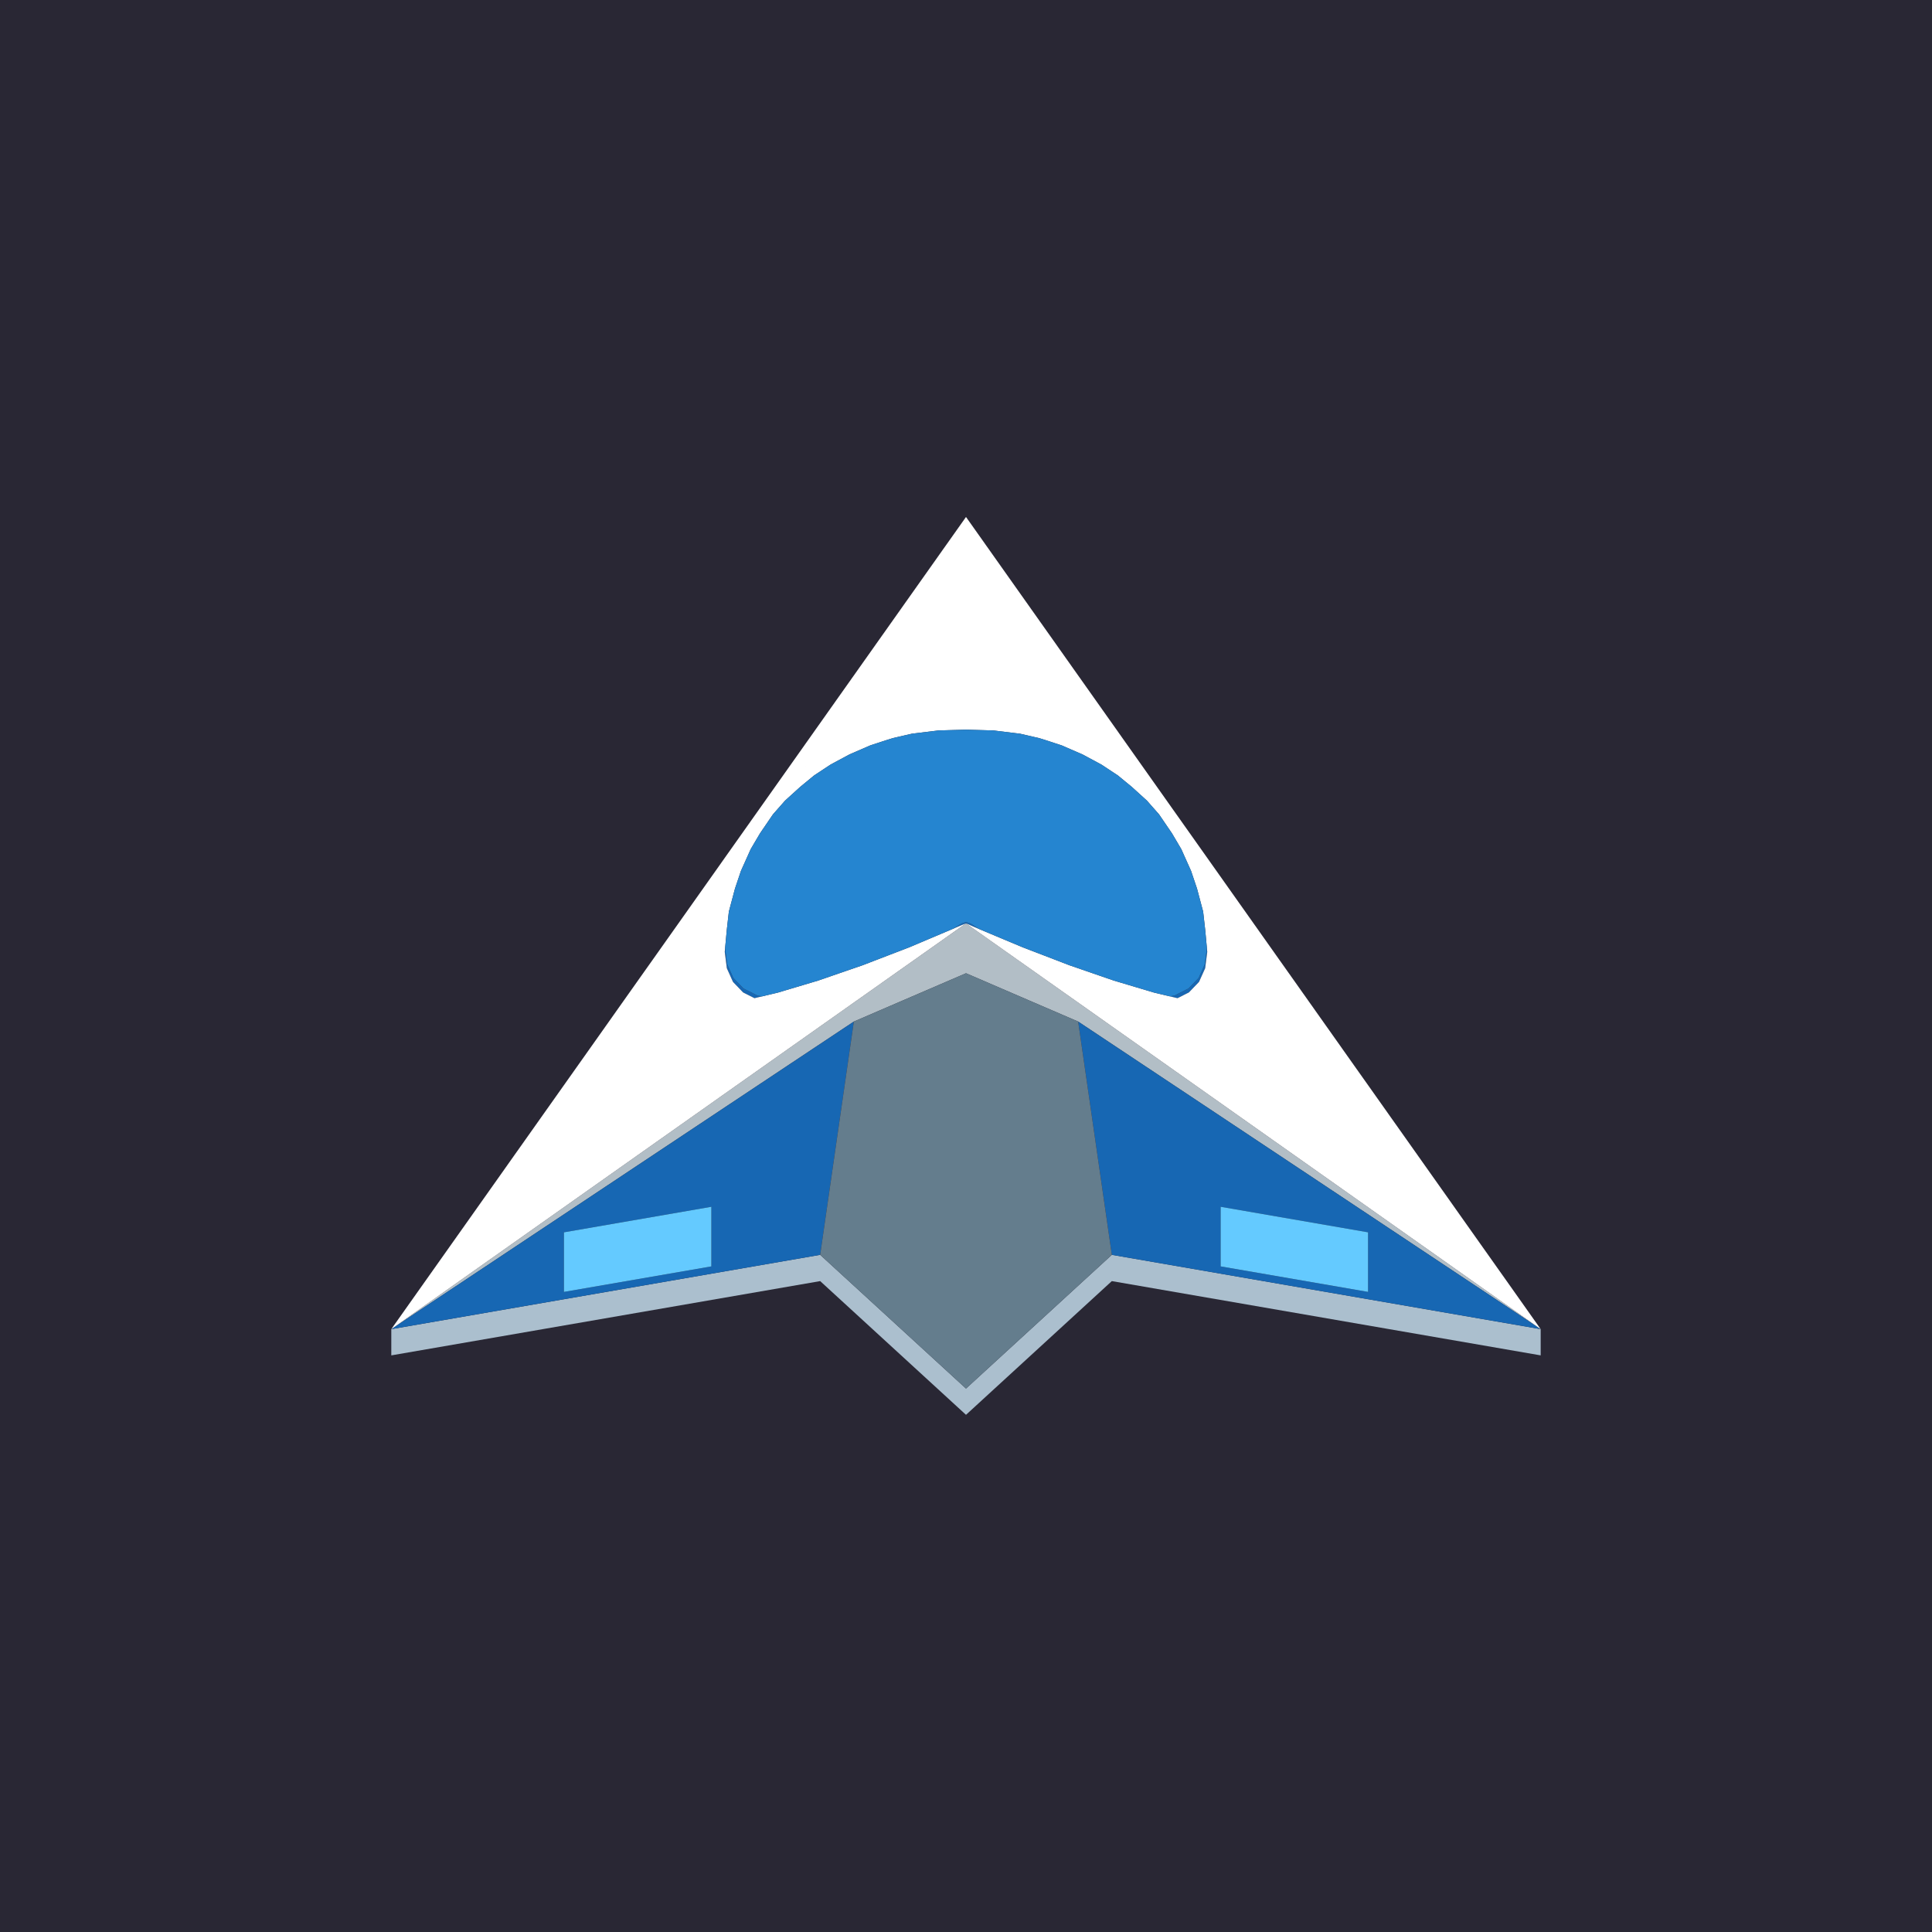
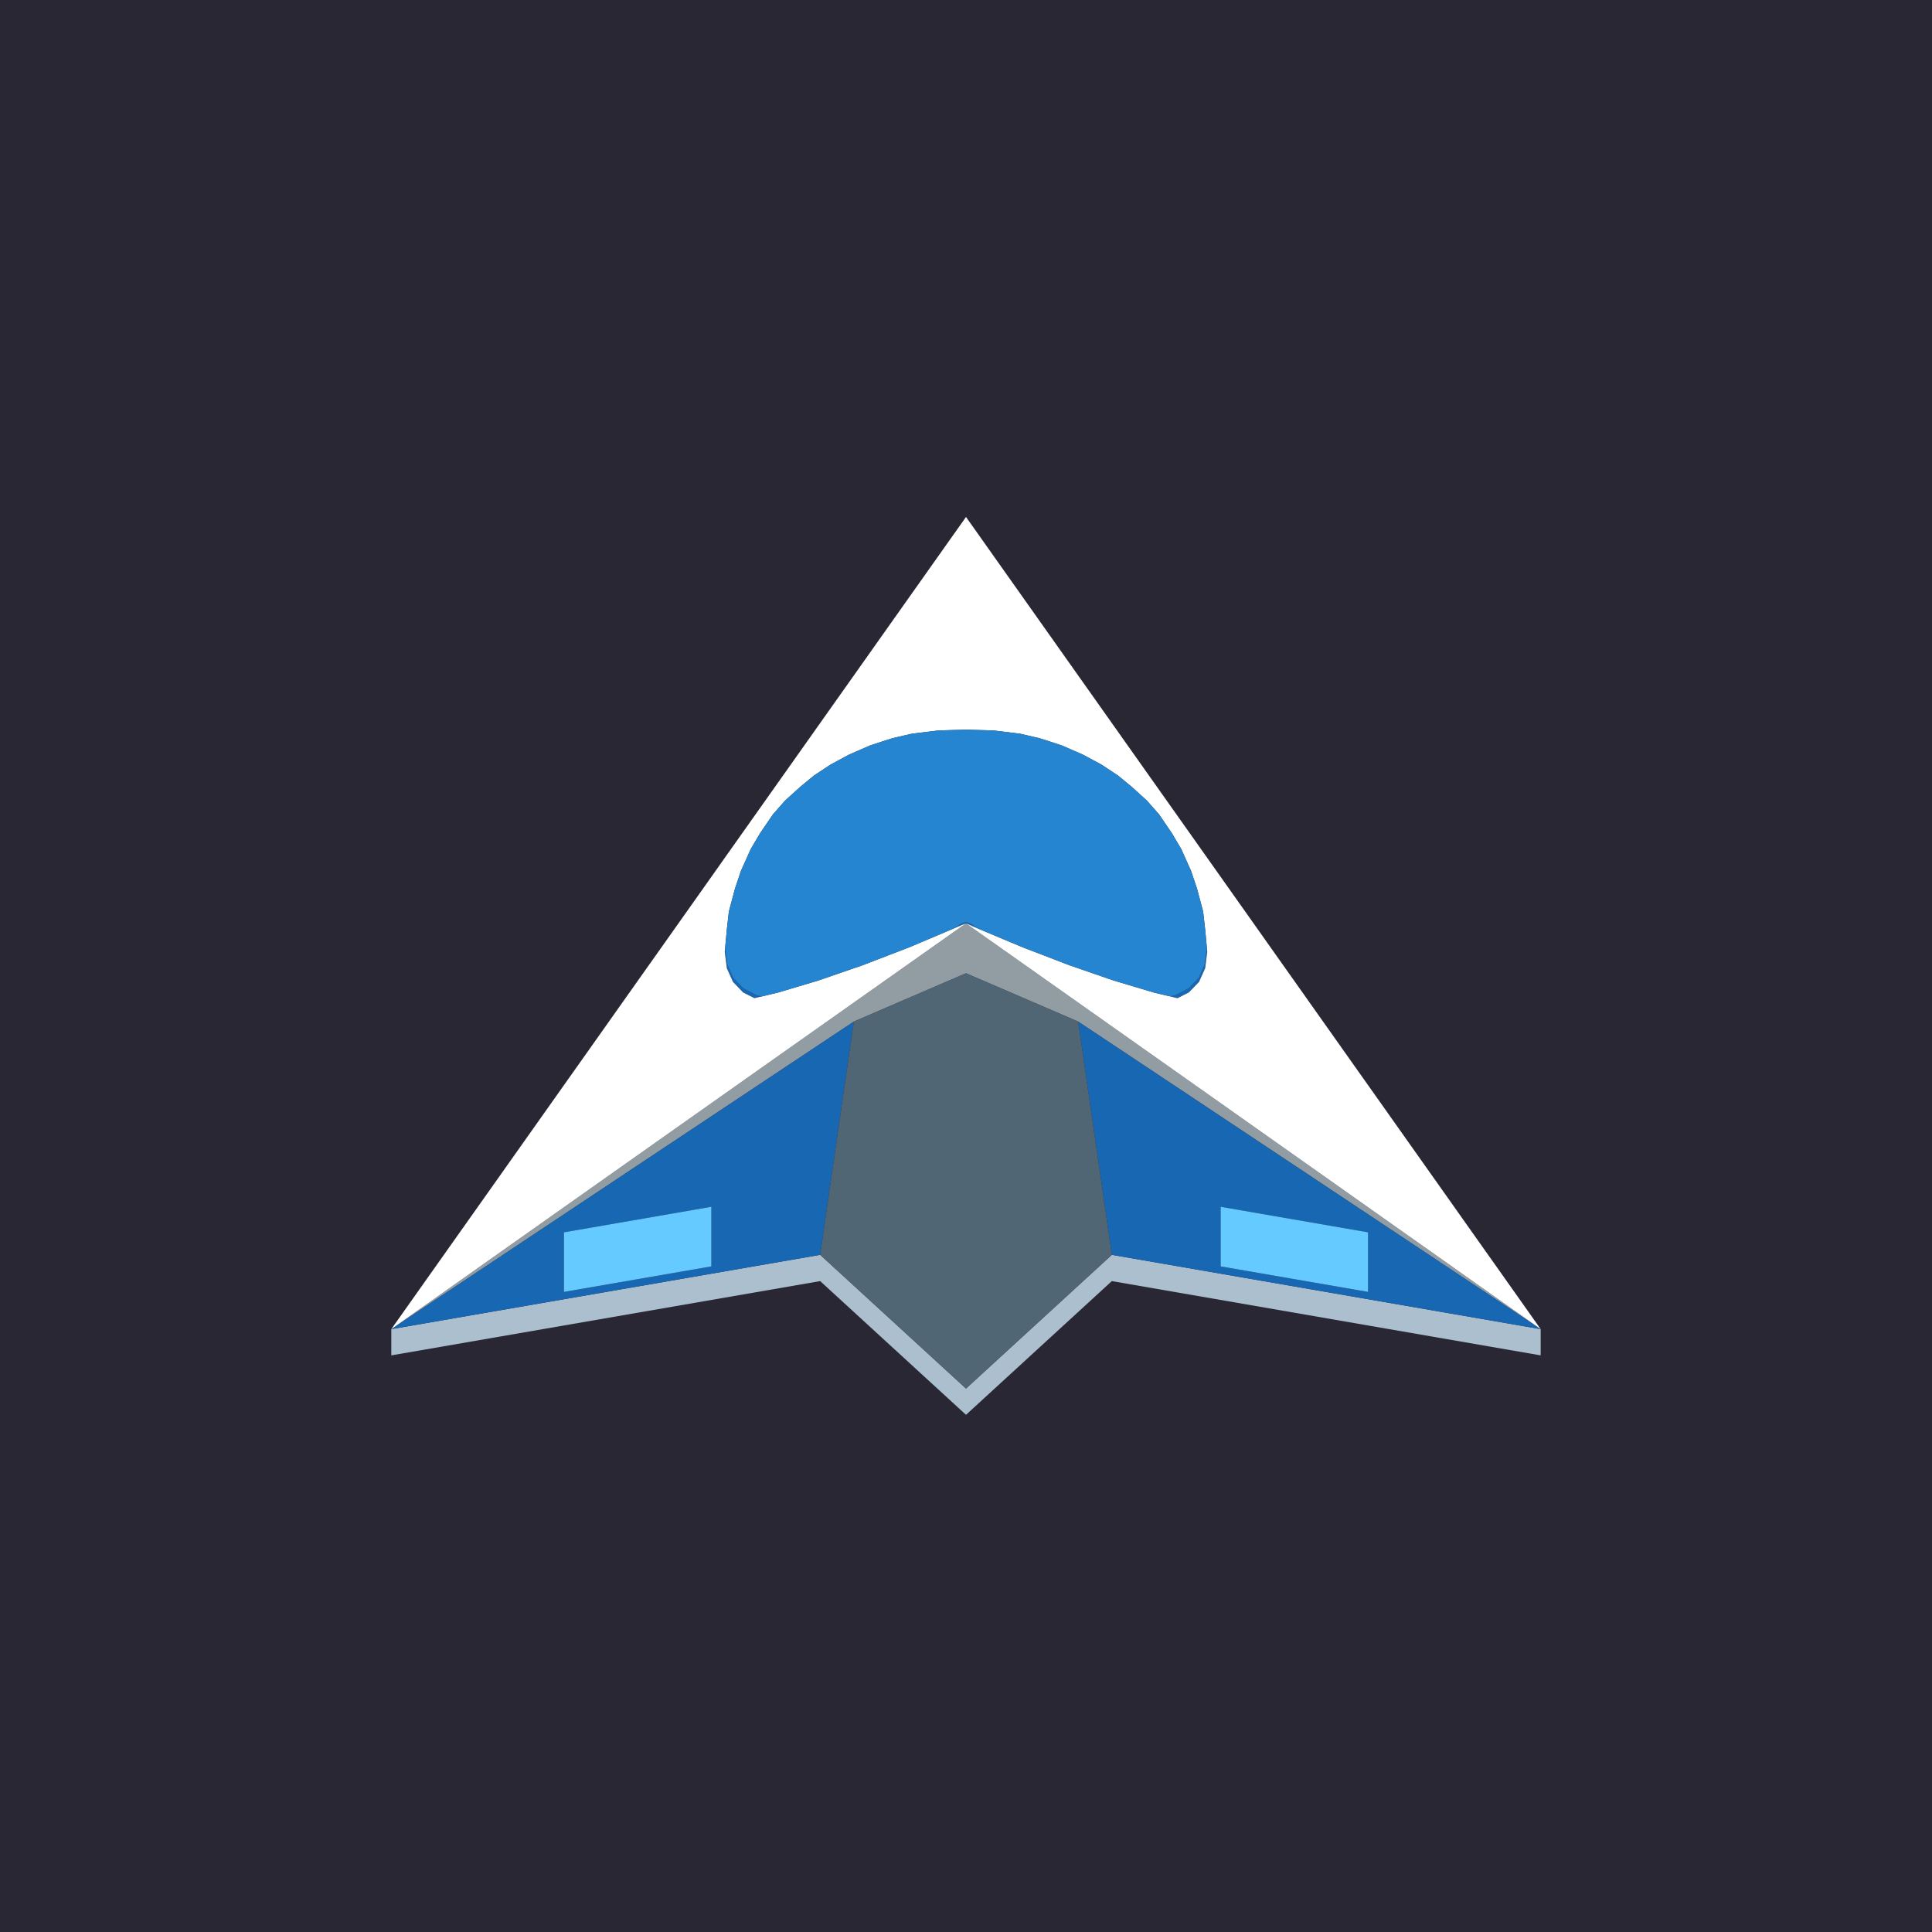
<svg xmlns="http://www.w3.org/2000/svg" width="512" height="512" viewBox="0 0 512 512">
  <path fill="#292734" d="M0 0H512V512H0Z" />
  <g transform="translate(-22.4 -3.2) scale(5.8)">
    <path fill="#abbfce" d="M54.663,59.087L48,65.197L41.337,59.087L21.741,62.481L21.741,61.282L41.337,57.887L48,63.997L54.663,57.887L74.258,61.282L74.258,62.481Z" />
-     <path fill="#b2bec6" d="M21.741,61.282L32.509,53.679L37.894,49.877L38.088,49.741L38.22,49.648L38.779,49.253L39.719,48.589L39.9,48.461L39.954,48.423L41.086,47.624L41.098,47.616L42.36,46.724L43.015,46.262L43.066,46.226L43.459,45.949L43.67,45.8L43.766,45.732L44.031,45.545L44.991,44.867L45.142,44.76L46.416,43.861L46.56,43.759L47.553,43.058L47.975,42.76L48,42.743L48.022,42.758L48.302,42.956L48.782,43.294L49.355,43.699L49.44,43.759L49.465,43.777L50.376,44.42L50.858,44.76L51.557,45.254L53.062,46.316L54.956,47.654L57.317,49.32L60.233,51.379L63.813,53.907L68.199,57.004L73.597,60.814L74.258,61.282L73.682,60.898L68.658,57.558L64.074,54.51L59.891,51.728L56.086,49.198L53.125,47.229L51.588,46.567L50.889,46.266L48,45.021L45.532,46.084L42.875,47.229L42.565,47.435L40.053,49.105Z" />
+     <path fill="#929ca3" d="M21.741,61.282L32.509,53.679L37.894,49.877L38.088,49.741L38.22,49.648L38.779,49.253L39.719,48.589L39.9,48.461L39.954,48.423L41.086,47.624L41.098,47.616L42.36,46.724L43.015,46.262L43.066,46.226L43.459,45.949L43.67,45.8L43.766,45.732L44.031,45.545L44.991,44.867L45.142,44.76L46.416,43.861L46.56,43.759L47.553,43.058L47.975,42.76L48,42.743L48.022,42.758L48.302,42.956L48.782,43.294L49.355,43.699L49.44,43.759L49.465,43.777L50.376,44.42L50.858,44.76L51.557,45.254L53.062,46.316L54.956,47.654L57.317,49.32L60.233,51.379L63.813,53.907L68.199,57.004L73.597,60.814L74.258,61.282L73.682,60.898L68.658,57.558L64.074,54.51L59.891,51.728L56.086,49.198L53.125,47.229L51.588,46.567L50.889,46.266L48,45.021L45.532,46.084L42.875,47.229L42.565,47.435L40.053,49.105Z" />
    <path fill="#1767b3" d="M21.741,61.282L40.053,49.105L42.875,47.229L42.666,48.678L41.337,57.887L36.365,58.749L29.629,59.915ZM29.629,59.581L36.365,58.415L36.365,55.691L29.629,56.858ZM48.053,42.693L48.054,42.693L48.074,42.705L48.113,42.72L48.204,42.746L48.524,42.953L48.597,42.999L48.468,42.945L48.367,42.903L48.095,42.781L48,42.743L47.802,42.822L47.554,42.927L47.441,42.975L47.476,42.953L47.796,42.746L47.887,42.72L47.926,42.705L47.947,42.693L47.959,42.693L47.979,42.693L48,42.693ZM53.125,47.229L54.663,48.252L56.086,49.198L59.891,51.728L60.754,52.302L64.074,54.51L68.658,57.558L73.682,60.898L74.258,61.282L74.031,61.242L71.321,60.773L66.418,59.923L66.371,59.915L59.635,58.749L54.663,57.887L54.613,57.545L54.558,57.16L53.37,48.928L53.334,48.678ZM66.371,59.581L66.371,56.858L64.987,56.618L59.635,55.691L59.635,58.415L66.261,59.562ZM58.912,44.61L58.99,43.994L59.006,43.864L59.023,44.044L58.928,44.791L58.647,45.416L58.184,45.898L57.725,46.13L57.665,46.16L57.63,46.152L57.579,46.14L57.539,46.13L57.438,46.106L57.396,46.096L57.321,46.078L57.531,46.039L57.644,45.981L58.168,45.716L58.249,45.632L58.631,45.234L58.68,45.126ZM38.421,46.14L38.335,46.16L37.816,45.898L37.353,45.416L37.072,44.791L36.977,44.044L36.994,43.864L37.01,43.994L37.088,44.61L37.32,45.126L37.369,45.234L37.751,45.632L37.832,45.716L38.356,45.981L38.469,46.039L38.679,46.078L38.562,46.106L38.461,46.13Z" />
    <path fill="#ffffff" d="M21.741,61.282L22.732,59.881L25.145,56.472L26.705,54.268L27.475,53.178L27.482,53.169L27.807,52.71L28.35,51.942L28.643,51.528L29.237,50.689L29.858,49.811L30.35,49.116L30.806,48.472L31.244,47.853L31.676,47.242L32.114,46.622L32.574,45.972L33.08,45.257L33.691,44.395L34.587,43.129L36.806,39.993L36.807,39.991L36.842,39.941L36.85,39.93L36.861,39.915L36.875,39.894L36.952,39.786L36.972,39.757L36.983,39.741L37.004,39.712L37.043,39.657L37.049,39.648L37.121,39.546L37.124,39.542L37.132,39.531L37.166,39.484L37.167,39.482L37.2,39.436L37.232,39.39L37.234,39.387L37.235,39.386L37.254,39.359L37.315,39.273L37.317,39.27L37.356,39.215L37.428,39.113L37.433,39.106L37.444,39.09L37.455,39.075L37.507,39.001L37.515,38.99L37.52,38.982L37.535,38.962L37.544,38.949L37.591,38.883L37.667,38.775L37.672,38.768L37.68,38.757L37.687,38.747L37.718,38.703L37.732,38.683L37.736,38.677L37.747,38.663L37.752,38.654L37.756,38.65L37.781,38.614L37.803,38.584L37.808,38.576L37.818,38.562L37.844,38.525L37.847,38.521L37.858,38.505L37.88,38.474L37.887,38.464L37.95,38.376L37.985,38.326L37.993,38.315L38.048,38.237L38.052,38.232L38.072,38.204L38.129,38.123L38.167,38.068L38.182,38.048L38.194,38.03L38.197,38.026L38.205,38.014L38.231,37.978L38.242,37.963L38.252,37.949L38.26,37.938L38.262,37.935L38.287,37.899L38.305,37.873L38.315,37.86L38.317,37.857L38.322,37.849L38.328,37.842L38.33,37.838L38.335,37.831L38.344,37.818L38.354,37.804L38.373,37.777L38.379,37.77L38.387,37.758L38.399,37.741L38.405,37.732L38.419,37.713L38.453,37.664L38.465,37.647L38.472,37.638L38.493,37.608L38.517,37.575L38.525,37.563L38.528,37.558L38.562,37.51L38.639,37.402L38.658,37.374L38.659,37.374L38.669,37.359L38.712,37.299L38.738,37.261L38.745,37.252L38.761,37.23L38.764,37.224L38.769,37.219L38.771,37.215L38.783,37.199L38.795,37.181L38.8,37.174L38.81,37.16L38.811,37.158L38.816,37.151L38.825,37.139L38.853,37.099L38.857,37.093L38.933,36.986L38.974,36.929L38.993,36.901L39.001,36.89L39.012,36.874L39.027,36.854L39.056,36.812L39.056,36.812L39.056,36.812L39.057,36.811L39.116,36.728L39.132,36.705L39.139,36.694L39.145,36.686L39.151,36.678L39.166,36.657L39.181,36.636L39.192,36.621L39.192,36.62L39.203,36.605L39.211,36.594L39.212,36.592L39.214,36.589L39.231,36.566L39.238,36.555L39.24,36.552L39.261,36.523L39.283,36.492L39.29,36.481L39.297,36.472L39.309,36.455L39.322,36.436L39.393,36.336L39.415,36.305L39.427,36.288L39.451,36.254L39.492,36.197L39.505,36.177L39.513,36.166L39.519,36.159L39.53,36.143L39.536,36.135L39.537,36.133L39.541,36.127L39.542,36.126L39.55,36.115L39.559,36.102L39.572,36.083L39.576,36.078L39.595,36.051L39.631,36L39.647,35.977L39.648,35.975L39.653,35.969L39.655,35.966L39.674,35.939L39.68,35.931L39.707,35.892L39.722,35.871L39.728,35.862L39.729,35.862L39.73,35.86L39.74,35.846L39.753,35.827L39.794,35.77L39.831,35.717L39.833,35.715L39.84,35.704L39.841,35.703L39.851,35.689L39.853,35.685L39.854,35.685L39.856,35.681L39.857,35.68L39.857,35.68L39.872,35.66L39.873,35.658L39.882,35.645L39.918,35.594L39.956,35.54L39.975,35.514L40.025,35.443L40.047,35.412L40.048,35.41L40.051,35.406L40.065,35.386L40.105,35.33L40.107,35.328L40.116,35.314L40.119,35.31L40.121,35.306L40.135,35.287L40.154,35.26L40.169,35.24L40.182,35.221L40.183,35.219L40.192,35.207L40.206,35.188L40.207,35.185L40.208,35.185L40.207,35.185L40.208,35.184L40.221,35.166L40.227,35.158L40.263,35.107L40.267,35.101L40.268,35.099L40.314,35.035L40.316,35.031L40.339,35L40.377,34.945L40.406,34.905L40.416,34.89L40.419,34.886L40.427,34.875L40.451,34.841L40.462,34.826L40.481,34.799L40.519,34.745L40.527,34.734L40.532,34.726L40.553,34.697L40.558,34.69L40.572,34.67L40.608,34.62L40.613,34.612L40.62,34.602L40.622,34.599L40.629,34.589L40.674,34.525L40.7,34.488L40.717,34.466L40.717,34.465L40.731,34.445L40.754,34.413L40.767,34.394L40.779,34.377L40.789,34.363L40.806,34.34L40.82,34.319L40.876,34.241L40.897,34.211L40.91,34.193L40.926,34.17L40.927,34.169L40.943,34.145L40.968,34.11L40.98,34.094L41.022,34.034L41.049,33.996L41.05,33.996L41.049,33.995L41.07,33.966L41.072,33.964L41.074,33.96L41.124,33.889L41.151,33.852L41.158,33.842L41.181,33.809L41.183,33.806L41.245,33.718L41.267,33.688L41.272,33.681L41.273,33.679L41.279,33.671L41.286,33.661L41.29,33.656L41.339,33.586L41.391,33.513L41.392,33.511L41.425,33.464L41.428,33.461L41.443,33.439L41.464,33.409L41.501,33.357L41.529,33.318L41.558,33.277L41.62,33.189L41.675,33.111L41.728,33.035L41.735,33.026L41.741,33.019L41.816,32.911L41.834,32.886L41.867,32.84L41.903,32.789L41.914,32.774L41.914,32.773L41.93,32.751L41.952,32.72L41.985,32.673L41.992,32.664L42,32.652L42.038,32.598L42.056,32.572L42.122,32.479L42.152,32.437L42.167,32.415L42.328,32.188L42.34,32.171L42.389,32.103L42.428,32.046L42.439,32.031L42.489,31.961L42.518,31.92L42.613,31.786L42.658,31.721L42.66,31.72L42.662,31.717L42.736,31.612L42.806,31.512L42.814,31.501L42.818,31.496L42.844,31.46L42.923,31.348L42.966,31.287L42.973,31.277L43.144,31.035L43.149,31.029L43.159,31.014L43.198,30.959L43.255,30.878L43.274,30.851L43.297,30.818L43.371,30.714L43.434,30.626L43.52,30.504L43.538,30.478L43.544,30.47L43.743,30.189L43.747,30.183L43.758,30.167L43.782,30.134L43.862,30.02L43.884,29.989L43.91,29.952L44.029,29.784L44.121,29.654L44.164,29.593L44.242,29.483L44.251,29.471L44.432,29.215L44.568,29.022L44.611,28.963L44.645,28.914L44.653,28.902L44.991,28.425L45.036,28.362L45.079,28.3L45.147,28.204L45.279,28.017L45.29,28.003L45.294,27.997L45.37,27.889L45.46,27.762L45.891,27.153L46.392,26.445L46.466,26.34L46.578,26.182L46.679,26.04L46.759,25.926L46.803,25.864L46.888,25.744L46.908,25.715L47.08,25.473L47.1,25.445L48,24.173L48.731,25.205L48.755,25.239L48.887,25.426L48.92,25.473L49.092,25.715L49.112,25.744L49.197,25.864L49.241,25.926L49.321,26.04L49.422,26.182L49.534,26.34L49.608,26.445L50.109,27.153L50.259,27.365L50.54,27.762L50.63,27.889L50.71,28.003L50.721,28.017L50.76,28.073L50.853,28.204L50.921,28.3L50.964,28.362L51.009,28.425L51.347,28.902L51.355,28.914L51.389,28.963L51.432,29.022L51.568,29.215L51.749,29.471L51.758,29.483L51.836,29.593L51.998,29.822L52.09,29.952L52.116,29.989L52.138,30.02L52.218,30.134L52.242,30.167L52.257,30.189L52.271,30.209L52.443,30.451L52.456,30.47L52.462,30.478L52.48,30.504L52.528,30.572L52.566,30.626L52.703,30.818L52.726,30.851L52.745,30.878L52.802,30.959L52.841,31.014L52.856,31.035L52.893,31.088L53.034,31.287L53.077,31.348L53.182,31.496L53.187,31.503L53.194,31.512L53.234,31.569L53.338,31.717L53.34,31.72L53.342,31.721L53.387,31.786L53.511,31.961L53.561,32.031L53.572,32.046L53.595,32.079L53.611,32.103L53.614,32.106L53.66,32.171L53.672,32.188L53.827,32.408L53.848,32.437L53.878,32.479L53.962,32.598L54,32.652L54.015,32.673L54.086,32.773L54.097,32.789L54.166,32.886L54.184,32.911L54.259,33.019L54.265,33.026L54.272,33.035L54.283,33.051L54.38,33.189L54.442,33.277L54.471,33.318L54.536,33.409L54.572,33.461L54.575,33.464L54.608,33.511L54.661,33.586L54.663,33.588L54.71,33.656L54.721,33.671L54.728,33.681L54.755,33.718L54.817,33.806L54.819,33.809L54.819,33.81L54.819,33.809L54.842,33.842L54.876,33.889L54.926,33.96L54.93,33.966L55.015,34.087L55.02,34.094L55.032,34.11L55.062,34.152L55.074,34.17L55.09,34.193L55.103,34.211L55.124,34.241L55.141,34.265L55.153,34.282L55.194,34.34L55.221,34.377L55.233,34.394L55.246,34.413L55.269,34.445L55.272,34.449L55.283,34.466L55.326,34.525L55.365,34.582L55.369,34.587L55.371,34.589L55.378,34.599L55.38,34.602L55.392,34.62L55.424,34.664L55.428,34.67L55.436,34.681L55.443,34.691L55.447,34.697L55.453,34.705L55.468,34.726L55.481,34.745L55.496,34.767L55.519,34.799L55.545,34.835L55.549,34.841L55.573,34.875L55.581,34.886L55.661,35L55.686,35.035L55.7,35.054L55.732,35.099L55.732,35.1L55.731,35.1L55.733,35.101L55.733,35.101L55.737,35.107L55.742,35.114L55.745,35.118L55.773,35.158L55.786,35.175L55.792,35.184L55.793,35.185L55.794,35.188L55.806,35.205L55.808,35.207L55.817,35.219L55.818,35.221L55.831,35.24L55.846,35.26L55.85,35.266L55.879,35.306L55.884,35.314L55.893,35.328L55.907,35.347L55.934,35.386L55.949,35.406L56.025,35.514L56.044,35.54L56.054,35.555L56.066,35.571L56.082,35.594L56.094,35.611L56.118,35.645L56.121,35.65L56.128,35.66L56.143,35.68L56.143,35.68L56.144,35.681L56.146,35.685L56.147,35.685L56.167,35.715L56.196,35.755L56.206,35.77L56.213,35.779L56.235,35.81L56.247,35.827L56.26,35.846L56.27,35.86L56.278,35.871L56.293,35.892L56.306,35.911L56.326,35.939L56.347,35.969L56.352,35.975L56.353,35.977L56.383,36.019L56.405,36.051L56.41,36.058L56.428,36.083L56.441,36.102L56.45,36.115L56.458,36.126L56.459,36.127L56.463,36.133L56.47,36.143L56.481,36.159L56.487,36.166L56.489,36.169L56.495,36.177L56.5,36.185L56.508,36.197L56.514,36.205L56.549,36.254L56.552,36.258L56.573,36.288L56.576,36.292L56.602,36.329L56.607,36.336L56.691,36.455L56.703,36.472L56.72,36.496L56.733,36.515L56.739,36.523L56.74,36.524L56.762,36.555L56.788,36.592L56.797,36.605L56.808,36.62L56.808,36.621L56.819,36.636L56.841,36.666L56.849,36.678L56.855,36.686L56.861,36.694L56.868,36.705L56.884,36.728L56.943,36.811L56.944,36.812L56.948,36.818L56.957,36.83L56.973,36.854L56.988,36.874L57.067,36.986L57.084,37.011L57.095,37.026L57.108,37.044L57.118,37.059L57.147,37.099L57.163,37.121L57.175,37.139L57.184,37.151L57.189,37.158L57.2,37.174L57.204,37.18L57.205,37.181L57.217,37.199L57.231,37.219L57.239,37.23L57.255,37.252L57.288,37.299L57.331,37.359L57.341,37.374L57.342,37.374L57.361,37.402L57.397,37.453L57.483,37.575L57.487,37.581L57.495,37.591L57.535,37.647L57.547,37.664L57.573,37.702L57.581,37.713L57.595,37.732L57.595,37.732L57.595,37.732L57.601,37.741L57.613,37.758L57.621,37.77L57.627,37.777L57.646,37.804L57.656,37.818L57.665,37.831L57.67,37.838L57.683,37.857L57.683,37.858L57.684,37.858L57.685,37.86L57.693,37.87L57.695,37.873L57.758,37.963L57.769,37.978L57.795,38.014L57.803,38.026L57.808,38.033L57.825,38.058L57.828,38.062L57.833,38.068L57.871,38.123L57.952,38.237L58.002,38.308L58.062,38.393L58.113,38.464L58.142,38.505L58.156,38.525L58.182,38.562L58.192,38.576L58.196,38.582L58.197,38.584L58.218,38.613L58.219,38.614L58.248,38.654L58.253,38.663L58.259,38.67L58.264,38.677L58.282,38.703L58.32,38.757L58.329,38.77L58.339,38.783L58.409,38.882L58.456,38.949L58.48,38.982L58.485,38.99L58.556,39.09L58.565,39.104L58.572,39.113L58.644,39.215L58.647,39.219L58.658,39.234L58.746,39.359L58.748,39.362L58.768,39.39L58.791,39.422L58.833,39.482L58.868,39.531L58.876,39.542L58.879,39.546L58.957,39.657L58.973,39.68L58.98,39.689L58.996,39.712L59.017,39.741L59.028,39.757L59.125,39.894L59.158,39.941L59.193,39.991L59.194,39.993L59.209,40.013L59.296,40.137L59.298,40.139L59.334,40.19L59.337,40.194L59.366,40.235L59.379,40.254L59.473,40.386L59.483,40.4L59.491,40.412L59.533,40.471L59.555,40.503L59.56,40.509L59.568,40.521L59.568,40.521L59.568,40.521L59.575,40.531L59.639,40.62L59.767,40.802L59.774,40.811L59.789,40.833L59.805,40.856L59.835,40.898L59.897,40.985L59.979,41.102L60.075,41.237L60.139,41.328L60.166,41.366L60.171,41.373L60.195,41.407L60.196,41.408L60.321,41.585L60.348,41.623L60.392,41.685L60.401,41.697L60.429,41.738L60.448,41.764L60.465,41.789L60.525,41.873L60.608,41.99L60.646,42.044L60.694,42.112L60.718,42.145L60.847,42.328L60.873,42.364L60.916,42.426L60.962,42.491L60.976,42.51L61.007,42.554L61.191,42.815L61.234,42.874L61.284,42.946L61.298,42.965L61.377,43.076L61.398,43.106L61.413,43.129L61.418,43.135L61.473,43.212L61.536,43.302L61.573,43.354L61.626,43.43L61.648,43.46L61.708,43.544L61.744,43.595L61.771,43.635L61.868,43.771L61.947,43.883L61.964,43.907L62.087,44.08L62.096,44.094L62.309,44.395L62.413,44.541L62.733,44.994L62.75,45.017L62.824,45.121L62.86,45.173L62.92,45.257L63.263,45.742L63.326,45.832L63.416,45.959L63.426,45.972L63.645,46.282L63.725,46.396L63.747,46.426L63.886,46.622L63.963,46.732L64.177,47.034L64.324,47.242L64.358,47.29L64.428,47.389L64.442,47.409L64.446,47.414L64.459,47.433L64.475,47.455L64.706,47.781L64.756,47.853L65.091,48.325L65.194,48.472L65.625,49.081L65.65,49.116L65.767,49.282L65.775,49.292L65.799,49.327L65.93,49.512L66.142,49.811L66.148,49.82L66.175,49.857L66.412,50.192L66.694,50.591L67.261,51.392L67.303,51.452L67.423,51.622L67.65,51.942L68.136,52.629L68.163,52.667L68.513,53.162L68.629,53.325L68.658,53.367L69.021,53.88L69.034,53.898L69.224,54.167L69.392,54.404L69.728,54.879L69.747,54.906L70.01,55.277L70.054,55.339L70.063,55.352L70.396,55.824L71.472,57.344L71.52,57.412L71.999,58.088L72.052,58.163L72.271,58.473L72.707,59.088L74.258,61.282L74.256,61.28L74.148,61.204L73.597,60.814L68.199,57.004L63.813,53.907L60.233,51.379L57.317,49.32L54.956,47.654L53.062,46.316L51.557,45.254L51.102,44.932L50.376,44.42L50.338,44.394L50.035,44.179L49.67,43.922L49.648,43.906L49.465,43.777L49.44,43.759L49.355,43.699L49.165,43.565L49.066,43.495L48.782,43.294L48.587,43.157L48.302,42.956L48.168,42.861L48.022,42.758L48,42.743L47.975,42.76L47.698,42.956L47.553,43.058L47.218,43.294L46.789,43.598L46.645,43.699L46.56,43.759L46.535,43.777L46.416,43.861L45.624,44.42L45.142,44.76L44.443,45.254L44.031,45.545L43.766,45.732L43.67,45.8L43.539,45.892L43.459,45.949L43.015,46.262L42.938,46.316L41.044,47.654L39.954,48.423L39.719,48.589L38.088,49.741L37.894,49.877L32.509,53.679ZM46.754,33.926L46.773,33.924L46.782,33.923L46.782,33.923L46.773,33.924ZM46.769,33.926L46.754,33.926L46.753,33.926L46.753,33.926L46.729,33.929L46.726,33.93L46.664,33.937L46.623,33.942L46.623,33.942L46.62,33.943L46.618,33.943L46.617,33.943L46.583,33.947L46.581,33.947L46.45,33.963L46.286,33.983L46.256,33.987L46.249,33.988L46.242,33.989L46.212,33.992L46.209,33.993L46.139,34.001L46.128,34.003L46.096,34.007L46.093,34.007L46.092,34.007L46.069,34.01L46.066,34.01L45.984,34.02L45.977,34.021L45.965,34.023L45.948,34.025L45.948,34.025L45.947,34.025L45.93,34.027L45.891,34.032L45.878,34.033L45.841,34.038L45.825,34.04L45.801,34.042L45.764,34.047L45.752,34.049L45.727,34.052L45.697,34.055L45.673,34.058L45.625,34.064L45.616,34.065L45.594,34.068L45.56,34.072L45.544,34.074L45.531,34.075L45.531,34.075L45.529,34.076L45.502,34.082L45.474,34.088L45.462,34.091L45.457,34.093L45.453,34.093L45.358,34.115L45.314,34.126L45.311,34.126L45.302,34.128L45.289,34.131L45.262,34.138L45.245,34.142L45.221,34.147L45.21,34.149L45.198,34.152L45.171,34.158L45.147,34.164L45.072,34.181L45.039,34.189L45.034,34.19L45.017,34.194L44.995,34.199L44.971,34.205L44.939,34.212L44.94,34.212L44.939,34.212L44.855,34.231L44.852,34.232L44.841,34.235L44.828,34.238L44.82,34.24L44.82,34.239L44.818,34.24L44.761,34.253L44.715,34.264L44.703,34.266L44.676,34.273L44.672,34.274L44.667,34.275L44.654,34.278L44.645,34.281L44.546,34.312L44.52,34.32L44.514,34.322L44.504,34.325L44.477,34.333L44.469,34.336L44.457,34.339L44.442,34.344L44.358,34.371L44.358,34.37L44.338,34.377L44.33,34.38L44.281,34.396L44.277,34.397L44.244,34.408L44.229,34.413L44.214,34.417L44.194,34.424L44.175,34.43L44.16,34.435L44.139,34.442L44.107,34.452L44.098,34.456L44.09,34.458L44.074,34.463L44.047,34.472L44.016,34.482L43.978,34.495L43.94,34.507L43.939,34.508L43.898,34.521L43.89,34.523L43.874,34.529L43.859,34.534L43.852,34.536L43.824,34.545L43.824,34.545L43.823,34.545L43.807,34.551L43.809,34.549L43.805,34.551L43.802,34.552L43.8,34.553L43.784,34.558L43.782,34.559L43.782,34.559L43.736,34.574L43.739,34.572L43.735,34.574L43.734,34.575L43.713,34.581L43.711,34.582L43.71,34.582L43.709,34.583L43.689,34.589L43.651,34.602L43.628,34.609L43.535,34.65L43.531,34.651L43.516,34.658L43.486,34.671L43.47,34.678L43.467,34.679L43.452,34.685L43.441,34.69L43.432,34.694L43.399,34.709L43.384,34.715L43.358,34.727L43.353,34.729L43.299,34.752L43.287,34.757L43.255,34.771L43.237,34.779L43.186,34.801L43.14,34.821L43.106,34.836L43.089,34.843L43.063,34.854L43.037,34.865L43.013,34.876L43.009,34.878L43.008,34.878L43.006,34.879L42.993,34.885L42.951,34.903L42.941,34.907L42.885,34.932L42.873,34.937L42.831,34.955L42.783,34.976L42.762,34.985L42.756,34.988L42.753,34.989L42.721,35.003L42.676,35.022L42.648,35.037L42.646,35.038L42.645,35.038L42.646,35.039L42.637,35.043L42.568,35.08L42.564,35.082L42.564,35.082L42.564,35.082L42.503,35.115L42.499,35.117L42.489,35.123L42.48,35.127L42.479,35.128L42.477,35.129L42.465,35.135L42.446,35.146L42.423,35.158L42.396,35.172L42.38,35.181L42.334,35.206L42.328,35.209L42.325,35.211L42.318,35.215L42.306,35.221L42.292,35.228L42.264,35.243L42.256,35.248L42.25,35.251L42.159,35.3L42.147,35.306L42.131,35.315L42.128,35.316L42.068,35.349L42.055,35.356L42.047,35.36L42.02,35.374L42.019,35.375L42.016,35.377L42.011,35.379L41.989,35.391L41.987,35.392L41.955,35.409L41.949,35.412L41.94,35.417L41.919,35.429L41.901,35.438L41.876,35.452L41.816,35.484L41.78,35.508L41.772,35.513L41.733,35.538L41.704,35.558L41.674,35.577L41.67,35.58L41.644,35.597L41.62,35.613L41.55,35.659L41.539,35.667L41.537,35.668L41.532,35.671L41.522,35.677L41.521,35.678L41.503,35.69L41.477,35.708L41.444,35.729L41.44,35.731L41.434,35.736L41.425,35.742L41.406,35.754L41.391,35.764L41.385,35.768L41.373,35.776L41.346,35.794L41.29,35.831L41.272,35.843L41.27,35.844L41.255,35.854L41.235,35.867L41.235,35.867L41.234,35.867L41.176,35.906L41.169,35.911L41.094,35.96L41.09,35.962L41.089,35.963L41.072,35.974L41.071,35.974L41.071,35.975L41.062,35.981L41.042,35.997L41.026,36.01L40.996,36.035L40.965,36.061L40.962,36.063L40.952,36.072L40.941,36.08L40.939,36.082L40.927,36.092L40.922,36.096L40.91,36.106L40.9,36.114L40.89,36.123L40.871,36.138L40.825,36.176L40.799,36.197L40.792,36.203L40.715,36.267L40.7,36.279L40.679,36.296L40.649,36.321L40.628,36.338L40.617,36.347L40.61,36.353L40.608,36.354L40.478,36.461L40.443,36.49L40.441,36.492L40.438,36.494L40.435,36.497L40.428,36.502L40.428,36.502L40.428,36.503L40.427,36.503L40.427,36.503L40.422,36.508L40.406,36.522L40.404,36.524L40.386,36.54L40.361,36.563L40.315,36.605L40.307,36.612L40.302,36.617L40.299,36.619L40.297,36.621L40.288,36.63L40.279,36.637L40.206,36.704L40.205,36.704L40.189,36.719L40.163,36.743L40.099,36.801L40.059,36.837L40.051,36.844L40.044,36.851L40.042,36.852L40.026,36.867L39.98,36.908L39.976,36.912L39.962,36.925L39.947,36.939L39.902,36.979L39.892,36.989L39.886,36.993L39.876,37.003L39.872,37.007L39.866,37.012L39.863,37.015L39.86,37.017L39.846,37.03L39.828,37.046L39.815,37.058L39.812,37.061L39.81,37.063L39.774,37.096L39.746,37.121L39.733,37.133L39.712,37.157L39.688,37.183L39.681,37.191L39.681,37.191L39.669,37.206L39.585,37.301L39.555,37.335L39.531,37.361L39.5,37.397L39.461,37.442L39.443,37.462L39.439,37.467L39.421,37.486L39.394,37.517L39.384,37.529L39.36,37.556L39.359,37.557L39.349,37.569L39.342,37.576L39.339,37.58L39.338,37.581L39.291,37.635L39.284,37.642L39.284,37.642L39.274,37.654L39.27,37.658L39.267,37.662L39.233,37.7L39.201,37.736L39.194,37.744L39.181,37.759L39.145,37.812L39.128,37.836L39.127,37.838L39.115,37.855L39.092,37.889L39.091,37.89L39.087,37.897L39.067,37.926L39.029,37.982L38.997,38.028L38.971,38.067L38.969,38.069L38.964,38.077L38.956,38.089L38.935,38.12L38.908,38.159L38.907,38.158L38.908,38.159L38.889,38.187L38.882,38.197L38.877,38.204L38.871,38.214L38.868,38.217L38.85,38.244L38.846,38.249L38.839,38.26L38.822,38.285L38.815,38.296L38.753,38.387L38.741,38.403L38.726,38.426L38.721,38.433L38.706,38.454L38.696,38.469L38.694,38.473L38.683,38.488L38.667,38.512L38.598,38.613L38.596,38.617L38.592,38.623L38.591,38.624L38.591,38.624L38.587,38.63L38.581,38.641L38.562,38.673L38.504,38.771L38.484,38.805L38.472,38.826L38.462,38.842L38.452,38.859L38.413,38.925L38.409,38.927L38.413,38.926L38.393,38.959L38.392,38.961L38.366,39.005L38.362,39.011L38.334,39.059L38.313,39.095L38.3,39.117L38.29,39.135L38.283,39.147L38.277,39.156L38.248,39.205L38.243,39.214L38.231,39.235L38.226,39.242L38.218,39.257L38.175,39.329L38.169,39.34L38.163,39.349L38.146,39.389L38.142,39.397L38.13,39.423L38.113,39.46L38.111,39.465L38.091,39.511L38.081,39.533L38.071,39.554L38.032,39.641L38.018,39.672L38.018,39.674L38.008,39.695L37.996,39.723L37.968,39.785L37.955,39.812L37.938,39.852L37.937,39.854L37.931,39.866L37.927,39.876L37.914,39.905L37.913,39.906L37.883,39.974L37.855,40.036L37.811,40.134L37.81,40.136L37.785,40.191L37.78,40.203L37.774,40.217L37.762,40.244L37.749,40.272L37.748,40.275L37.716,40.346L37.699,40.396L37.677,40.461L37.672,40.476L37.662,40.507L37.661,40.508L37.661,40.509L37.652,40.537L37.645,40.558L37.636,40.582L37.635,40.586L37.63,40.601L37.628,40.606L37.613,40.652L37.61,40.66L37.606,40.673L37.602,40.684L37.602,40.685L37.584,40.738L37.564,40.796L37.539,40.872L37.527,40.907L37.525,40.914L37.52,40.927L37.519,40.931L37.513,40.95L37.503,40.979L37.495,41.001L37.444,41.154L37.377,41.404L37.367,41.444L37.316,41.635L37.224,41.981L37.216,42.01L37.208,42.041L37.165,42.203L37.153,42.308L37.129,42.517L37.072,43.022L37.063,43.119L37.058,43.166L37.058,43.174L37.056,43.19L37.055,43.202L36.994,43.864L36.977,44.044L37.072,44.791L37.353,45.416L37.816,45.898L38.335,46.16L39.409,45.904L39.578,45.853L41.252,45.354L41.322,45.329L42.714,44.849L43.245,44.666L43.275,44.656L43.311,44.642L43.778,44.462L43.803,44.452L43.88,44.423L44.475,44.194L45.158,43.932L45.422,43.83L46.142,43.525L46.276,43.468L46.5,43.374L46.566,43.346L47.441,42.975L47.554,42.927L47.802,42.822L48,42.743L48.095,42.781L48.367,42.903L48.468,42.945L48.597,42.999L48.866,43.112L49.434,43.351L49.501,43.378L49.563,43.405L49.854,43.527L50.578,43.83L50.647,43.857L50.822,43.924L50.842,43.932L50.911,43.959L51.525,44.194L51.611,44.227L51.803,44.301L52.197,44.452L52.222,44.462L52.689,44.642L52.725,44.656L52.762,44.668L53.286,44.849L53.489,44.919L53.552,44.941L54.424,45.242L54.678,45.329L54.748,45.354L55.06,45.447L55.767,45.658L55.979,45.721L56.591,45.904L56.753,45.942L57.115,46.029L57.621,46.15L57.665,46.16L57.725,46.13L58.094,45.943L58.103,45.939L58.184,45.898L58.647,45.416L58.928,44.791L59.023,44.044L59.006,43.865L59.006,43.864L58.946,43.207L58.945,43.202L58.943,43.184L58.937,43.119L58.928,43.022L58.864,42.462L58.856,42.389L58.847,42.308L58.835,42.203L58.801,42.075L58.741,41.85L58.684,41.635L58.683,41.631L58.629,41.428L58.623,41.404L58.569,41.202L58.556,41.154L58.537,41.096L58.501,40.99L58.497,40.979L58.481,40.931L58.48,40.927L58.426,40.767L58.416,40.738L58.398,40.685L58.357,40.563L58.339,40.509L58.339,40.508L58.323,40.461L58.284,40.346L58.252,40.275L58.251,40.272L58.221,40.206L58.19,40.136L58.153,40.053L58.086,39.904L58.073,39.876L58.045,39.812L58.004,39.723L57.992,39.695L57.982,39.674L57.929,39.554L57.837,39.349L57.825,39.329L57.784,39.26L57.779,39.251L57.772,39.239L57.722,39.156L57.717,39.147L57.71,39.135L57.7,39.117L57.687,39.095L57.666,39.059L57.638,39.011L57.608,38.961L57.587,38.926L57.591,38.927L57.587,38.925L57.548,38.859L57.548,38.859L57.538,38.842L57.507,38.79L57.496,38.771L57.496,38.771L57.413,38.63L57.408,38.623L57.408,38.622L57.408,38.622L57.404,38.617L57.402,38.613L57.354,38.543L57.333,38.512L57.321,38.494L57.317,38.488L57.306,38.473L57.304,38.469L57.294,38.454L57.247,38.387L57.185,38.296L57.185,38.294L57.184,38.294L57.178,38.285L57.161,38.26L57.15,38.244L57.132,38.217L57.129,38.214L57.118,38.197L57.092,38.159L57.065,38.12L57.036,38.077L57.033,38.073L57.031,38.069L57.014,38.045L57.003,38.028L56.972,37.983L56.971,37.982L56.968,37.977L56.939,37.934L56.933,37.926L56.913,37.897L56.908,37.889L56.892,37.865L56.885,37.855L56.872,37.836L56.819,37.759L56.806,37.744L56.799,37.736L56.74,37.669L56.73,37.658L56.726,37.654L56.716,37.642L56.709,37.635L56.674,37.594L56.662,37.581L56.661,37.58L56.658,37.576L56.651,37.569L56.579,37.486L56.557,37.462L56.539,37.442L56.5,37.397L56.482,37.376L56.474,37.368L56.445,37.335L56.434,37.322L56.424,37.311L56.415,37.301L56.367,37.246L56.319,37.191L56.312,37.183L56.267,37.133L56.254,37.121L56.223,37.093L56.19,37.063L56.154,37.03L56.134,37.012L56.128,37.007L56.124,37.003L56.108,36.989L56.098,36.979L56.074,36.957L56.02,36.908L55.999,36.889L55.941,36.837L55.937,36.834L55.837,36.743L55.815,36.723L55.693,36.612L55.594,36.522L55.578,36.508L55.573,36.503L55.559,36.492L55.554,36.487L55.522,36.461L55.41,36.369L55.392,36.354L55.371,36.337L55.285,36.267L55.229,36.22L55.219,36.212L55.213,36.207L55.175,36.176L55.134,36.142L55.129,36.138L55.11,36.123L55.1,36.114L55.09,36.106L55.078,36.096L55.038,36.063L55.035,36.061L54.958,35.997L54.938,35.981L54.844,35.919L54.805,35.893L54.766,35.867L54.765,35.867L54.765,35.867L54.745,35.854L54.56,35.731L54.556,35.729L54.555,35.728L54.523,35.708L54.52,35.706L54.468,35.671L54.463,35.668L54.461,35.667L54.444,35.655L54.429,35.645L54.326,35.577L54.28,35.547L54.244,35.523L54.184,35.484L54.081,35.429L54.045,35.409L53.984,35.377L53.932,35.349L53.872,35.316L53.858,35.309L53.853,35.306L53.841,35.3L53.835,35.297L53.736,35.243L53.714,35.231L53.694,35.221L53.672,35.209L53.666,35.206L53.577,35.158L53.521,35.128L53.436,35.082L53.366,35.045L53.363,35.043L53.354,35.038L53.324,35.022L53.279,35.003L53.217,34.976L53.059,34.907L53.057,34.906L53.056,34.906L52.994,34.879L52.992,34.878L52.987,34.876L52.937,34.854L52.908,34.842L52.894,34.836L52.86,34.821L52.819,34.803L52.642,34.727L52.616,34.715L52.601,34.709L52.515,34.671L52.514,34.671L52.469,34.651L52.465,34.65L52.372,34.609L52.311,34.589L52.289,34.582L52.264,34.574L52.246,34.568L52.238,34.565L52.218,34.559L52.216,34.558L52.195,34.551L52.177,34.545L52.126,34.529L52.061,34.508L51.984,34.482L51.902,34.456L51.893,34.452L51.806,34.424L51.662,34.377L51.663,34.377L51.658,34.375L51.595,34.356L51.558,34.344L51.543,34.339L51.523,34.333L51.5,34.326L51.48,34.32L51.346,34.278L51.333,34.275L51.324,34.273L51.297,34.266L51.182,34.24L51.159,34.235L51.029,34.205L51.009,34.2L51.005,34.199L50.961,34.189L50.853,34.164L50.839,34.161L50.829,34.158L50.793,34.15L50.79,34.149L50.755,34.142L50.711,34.131L50.689,34.126L50.686,34.126L50.678,34.123L50.574,34.099L50.543,34.093L50.538,34.091L50.505,34.084L50.498,34.082L50.471,34.076L50.393,34.066L50.303,34.055L50.273,34.052L50.236,34.047L50.199,34.042L50.159,34.038L50.07,34.027L50.052,34.025L50.035,34.023L50.023,34.021L49.975,34.015L49.94,34.011L49.908,34.007L49.872,34.003L49.861,34.001L49.758,33.989L49.714,33.983L49.55,33.963L49.485,33.956L49.419,33.947L49.383,33.943L49.382,33.943L49.38,33.943L49.336,33.937L49.301,33.933L49.274,33.93L49.271,33.929L49.247,33.926L49.247,33.926L49.247,33.926L49.246,33.926L49.19,33.925L49.17,33.924L49.116,33.923L49.114,33.923L49.104,33.922L49.076,33.922L49.036,33.92L49.029,33.92L48.979,33.919L48.968,33.919L48.949,33.918L48.934,33.918L48.882,33.916L48.865,33.916L48.778,33.913L48.728,33.912L48.702,33.911L48.689,33.911L48.666,33.91L48.65,33.91L48.599,33.908L48.511,33.906L48.483,33.905L48.437,33.904L48.334,33.901L48.136,33.895L48.089,33.894L48.079,33.894L48,33.892L47.921,33.894L47.911,33.894L47.764,33.898L47.74,33.899L47.666,33.901L47.574,33.904L47.526,33.905L47.517,33.905L47.489,33.906L47.401,33.908L47.355,33.91L47.35,33.91L47.311,33.911L47.287,33.911L47.272,33.912L47.222,33.913L47.135,33.916L47.066,33.918L47.051,33.918L47.032,33.919L47.021,33.919L46.971,33.92L46.964,33.92L46.952,33.921L46.924,33.922L46.908,33.922L46.896,33.922L46.886,33.923L46.886,33.923L46.884,33.923L46.83,33.924L46.813,33.925L46.778,33.926ZM40.669,35.578L40.669,35.579L40.671,35.578ZM40.67,35.577L40.669,35.578L40.669,35.578ZM41.816,34.073L41.816,34.075L41.816,34.075ZM41.817,34.071L41.816,34.071L41.816,34.073ZM37.691,39.861L37.686,39.864L37.686,39.864ZM37.694,39.86L37.695,39.859L37.691,39.861ZM40.952,35.121L40.951,35.124L40.952,35.123ZM40.952,35.12L40.951,35.12L40.952,35.121ZM37.413,39.303L37.413,39.303L37.409,39.305ZM37.415,39.304L37.415,39.303L37.413,39.303Z" />
    <path fill="#64caff" d="M36.365,55.691L36.365,58.415L29.629,59.581L29.629,56.858ZM59.635,58.415L59.635,55.691L66.371,56.858L66.371,59.581Z" />
-     <path fill="#647d8d" d="M48,63.997L41.337,57.887L42.731,48.226L42.875,47.229L45.532,46.084L48,45.021L50.889,46.266L51.588,46.567L53.125,47.229L53.334,48.678L53.37,48.928L54.663,57.887Z" />
+     <path fill="#516674" d="M48,63.997L41.337,57.887L42.731,48.226L42.875,47.229L45.532,46.084L48,45.021L50.889,46.266L51.588,46.567L53.125,47.229L53.334,48.678L53.37,48.928L54.663,57.887Z" />
    <path fill="#2585d0" d="M38.469,46.039L38.469,46.038L38.468,46.038ZM37.832,45.716L37.832,45.716L37.832,45.716ZM37.369,45.234L37.369,45.234L37.369,45.234ZM48.054,42.693L48.053,42.693L48,42.693L47.959,42.693L47.947,42.693L47.926,42.705L47.887,42.72L47.796,42.746L47.476,42.953L47.441,42.975L47.037,43.146L46.84,43.229L46.566,43.346L46.276,43.468L46.142,43.525L46.038,43.57L45.899,43.628L45.422,43.83L45.362,43.853L45.262,43.892L45.158,43.932L44.475,44.194L44.057,44.355L43.989,44.381L43.88,44.423L43.803,44.452L43.311,44.642L43.275,44.656L43.245,44.666L42.785,44.824L42.577,44.896L42.523,44.915L42.203,45.025L42.006,45.093L41.385,45.308L41.334,45.325L41.252,45.354L41.041,45.416L40.533,45.568L40.32,45.632L40.251,45.653L39.829,45.778L39.409,45.904L39.398,45.906L39.288,45.933L39.109,45.975L39.024,45.996L38.679,46.078L38.469,46.039L38.356,45.981L37.832,45.716L37.751,45.632L37.369,45.234L37.32,45.126L37.297,45.073L37.088,44.61L37.01,43.994L36.994,43.864L37.063,43.119L37.072,43.022L37.165,42.203L37.197,42.083L37.316,41.635L37.444,41.154L37.494,41.005L37.716,40.346L37.749,40.272L37.81,40.136L37.927,39.876L38.163,39.349L38.3,39.117L38.362,39.011L38.587,38.63L38.592,38.623L38.694,38.473L38.741,38.403L38.815,38.296L39.128,37.836L39.181,37.759L39.284,37.642L39.733,37.133L39.815,37.058L40.059,36.837L40.427,36.503L40.435,36.497L41.062,35.981L41.816,35.484L42.446,35.146L42.676,35.022L43.009,34.878L43.255,34.771L43.628,34.609L43.689,34.589L44.16,34.435L44.347,34.374L44.645,34.281L44.645,34.281L44.654,34.278L45.171,34.158L45.529,34.076L45.752,34.049L45.764,34.047L46.754,33.926L48,33.892L49.246,33.926L49.45,33.951L50.273,34.052L50.393,34.066L50.471,34.076L51.159,34.235L51.346,34.278L51.653,34.374L51.806,34.424L52.061,34.508L52.372,34.609L53.324,35.022L54.184,35.484L54.938,35.981L55.573,36.503L56.267,37.133L56.819,37.759L57.408,38.623L57.638,39.011L57.837,39.349L58.073,39.876L58.19,40.136L58.251,40.272L58.284,40.346L58.556,41.154L58.684,41.635L58.835,42.203L58.928,43.022L58.937,43.119L59.006,43.864L58.99,43.994L58.912,44.61L58.703,45.073L58.68,45.126L58.631,45.234L58.249,45.632L58.168,45.716L57.644,45.981L57.531,46.039L57.321,46.078L56.976,45.996L56.822,45.959L56.712,45.933L56.591,45.904L56.301,45.817L56.171,45.778L55.749,45.653L55.618,45.613L55.467,45.568L55.027,45.437L54.959,45.416L54.748,45.354L54.666,45.325L53.857,45.046L53.797,45.025L53.477,44.915L53.336,44.866L53.286,44.849L53.215,44.824L52.762,44.668L52.725,44.656L52.689,44.642L52.197,44.452L51.611,44.227L51.525,44.194L50.842,43.932L50.809,43.919L50.755,43.898L50.578,43.83L49.857,43.528L49.854,43.527L49.563,43.405L49.434,43.351L48.866,43.112L48.597,42.999L48.524,42.953L48.204,42.746L48.113,42.72L48.074,42.705Z" />
  </g>
</svg>
